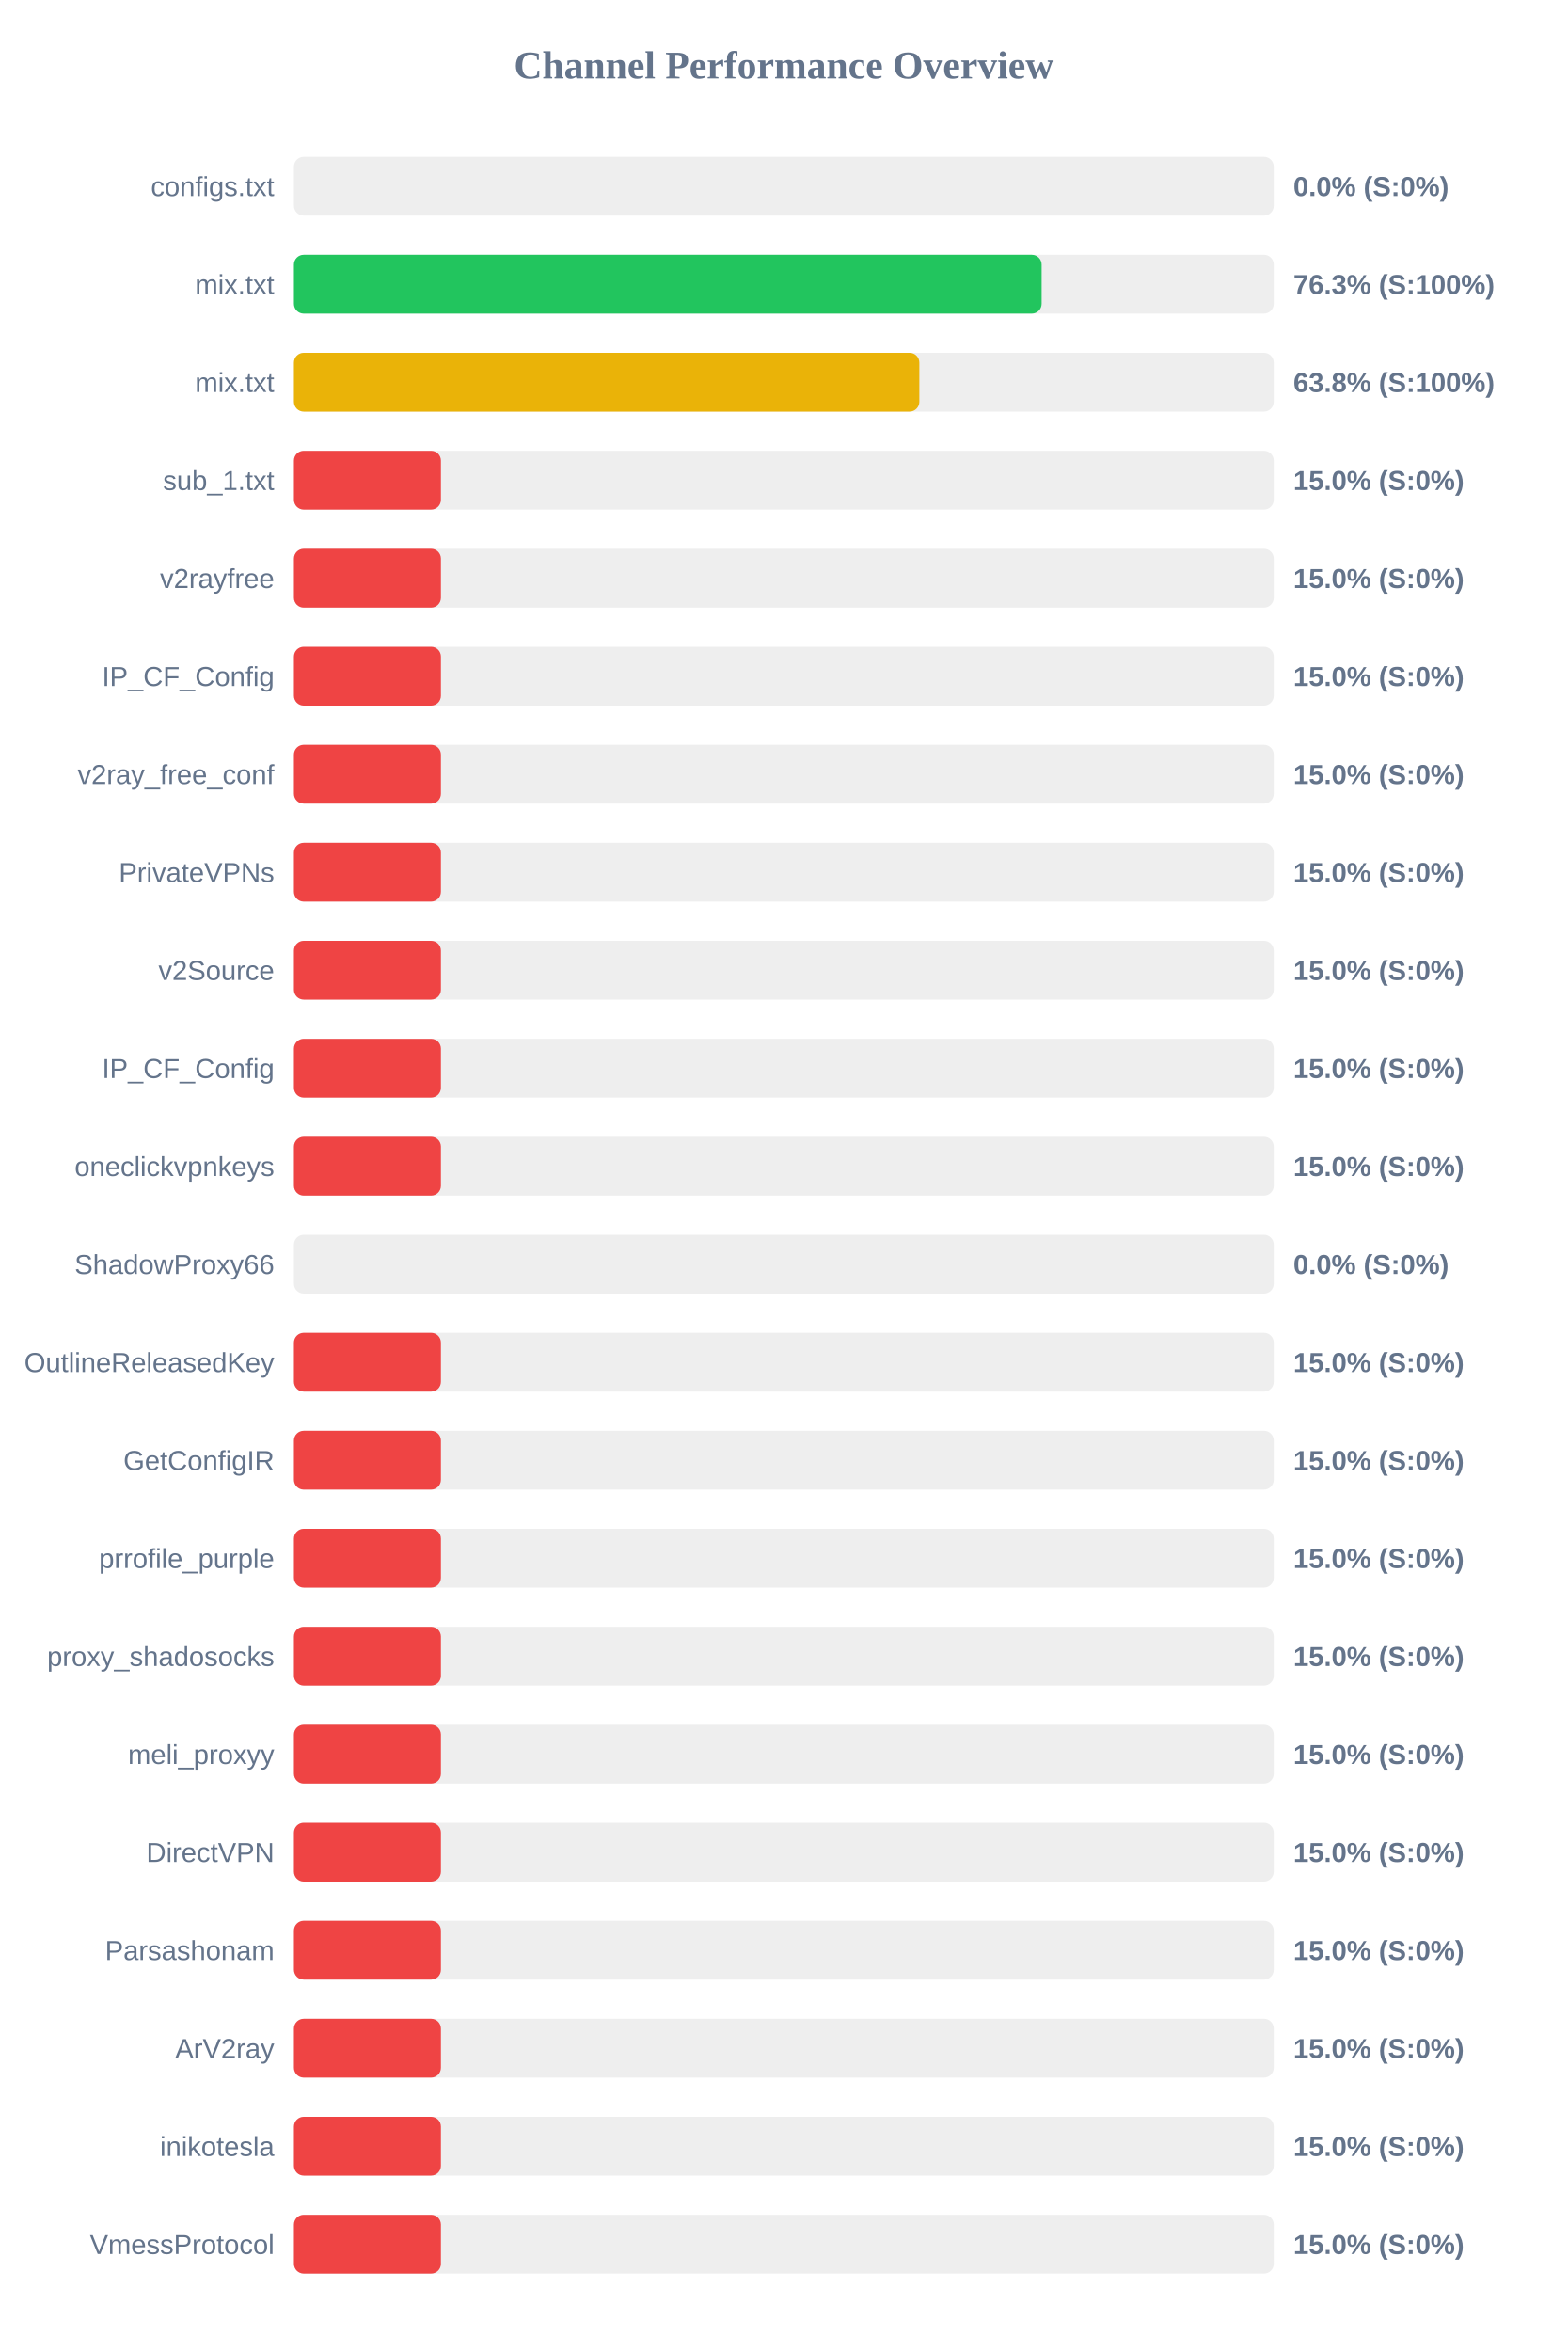
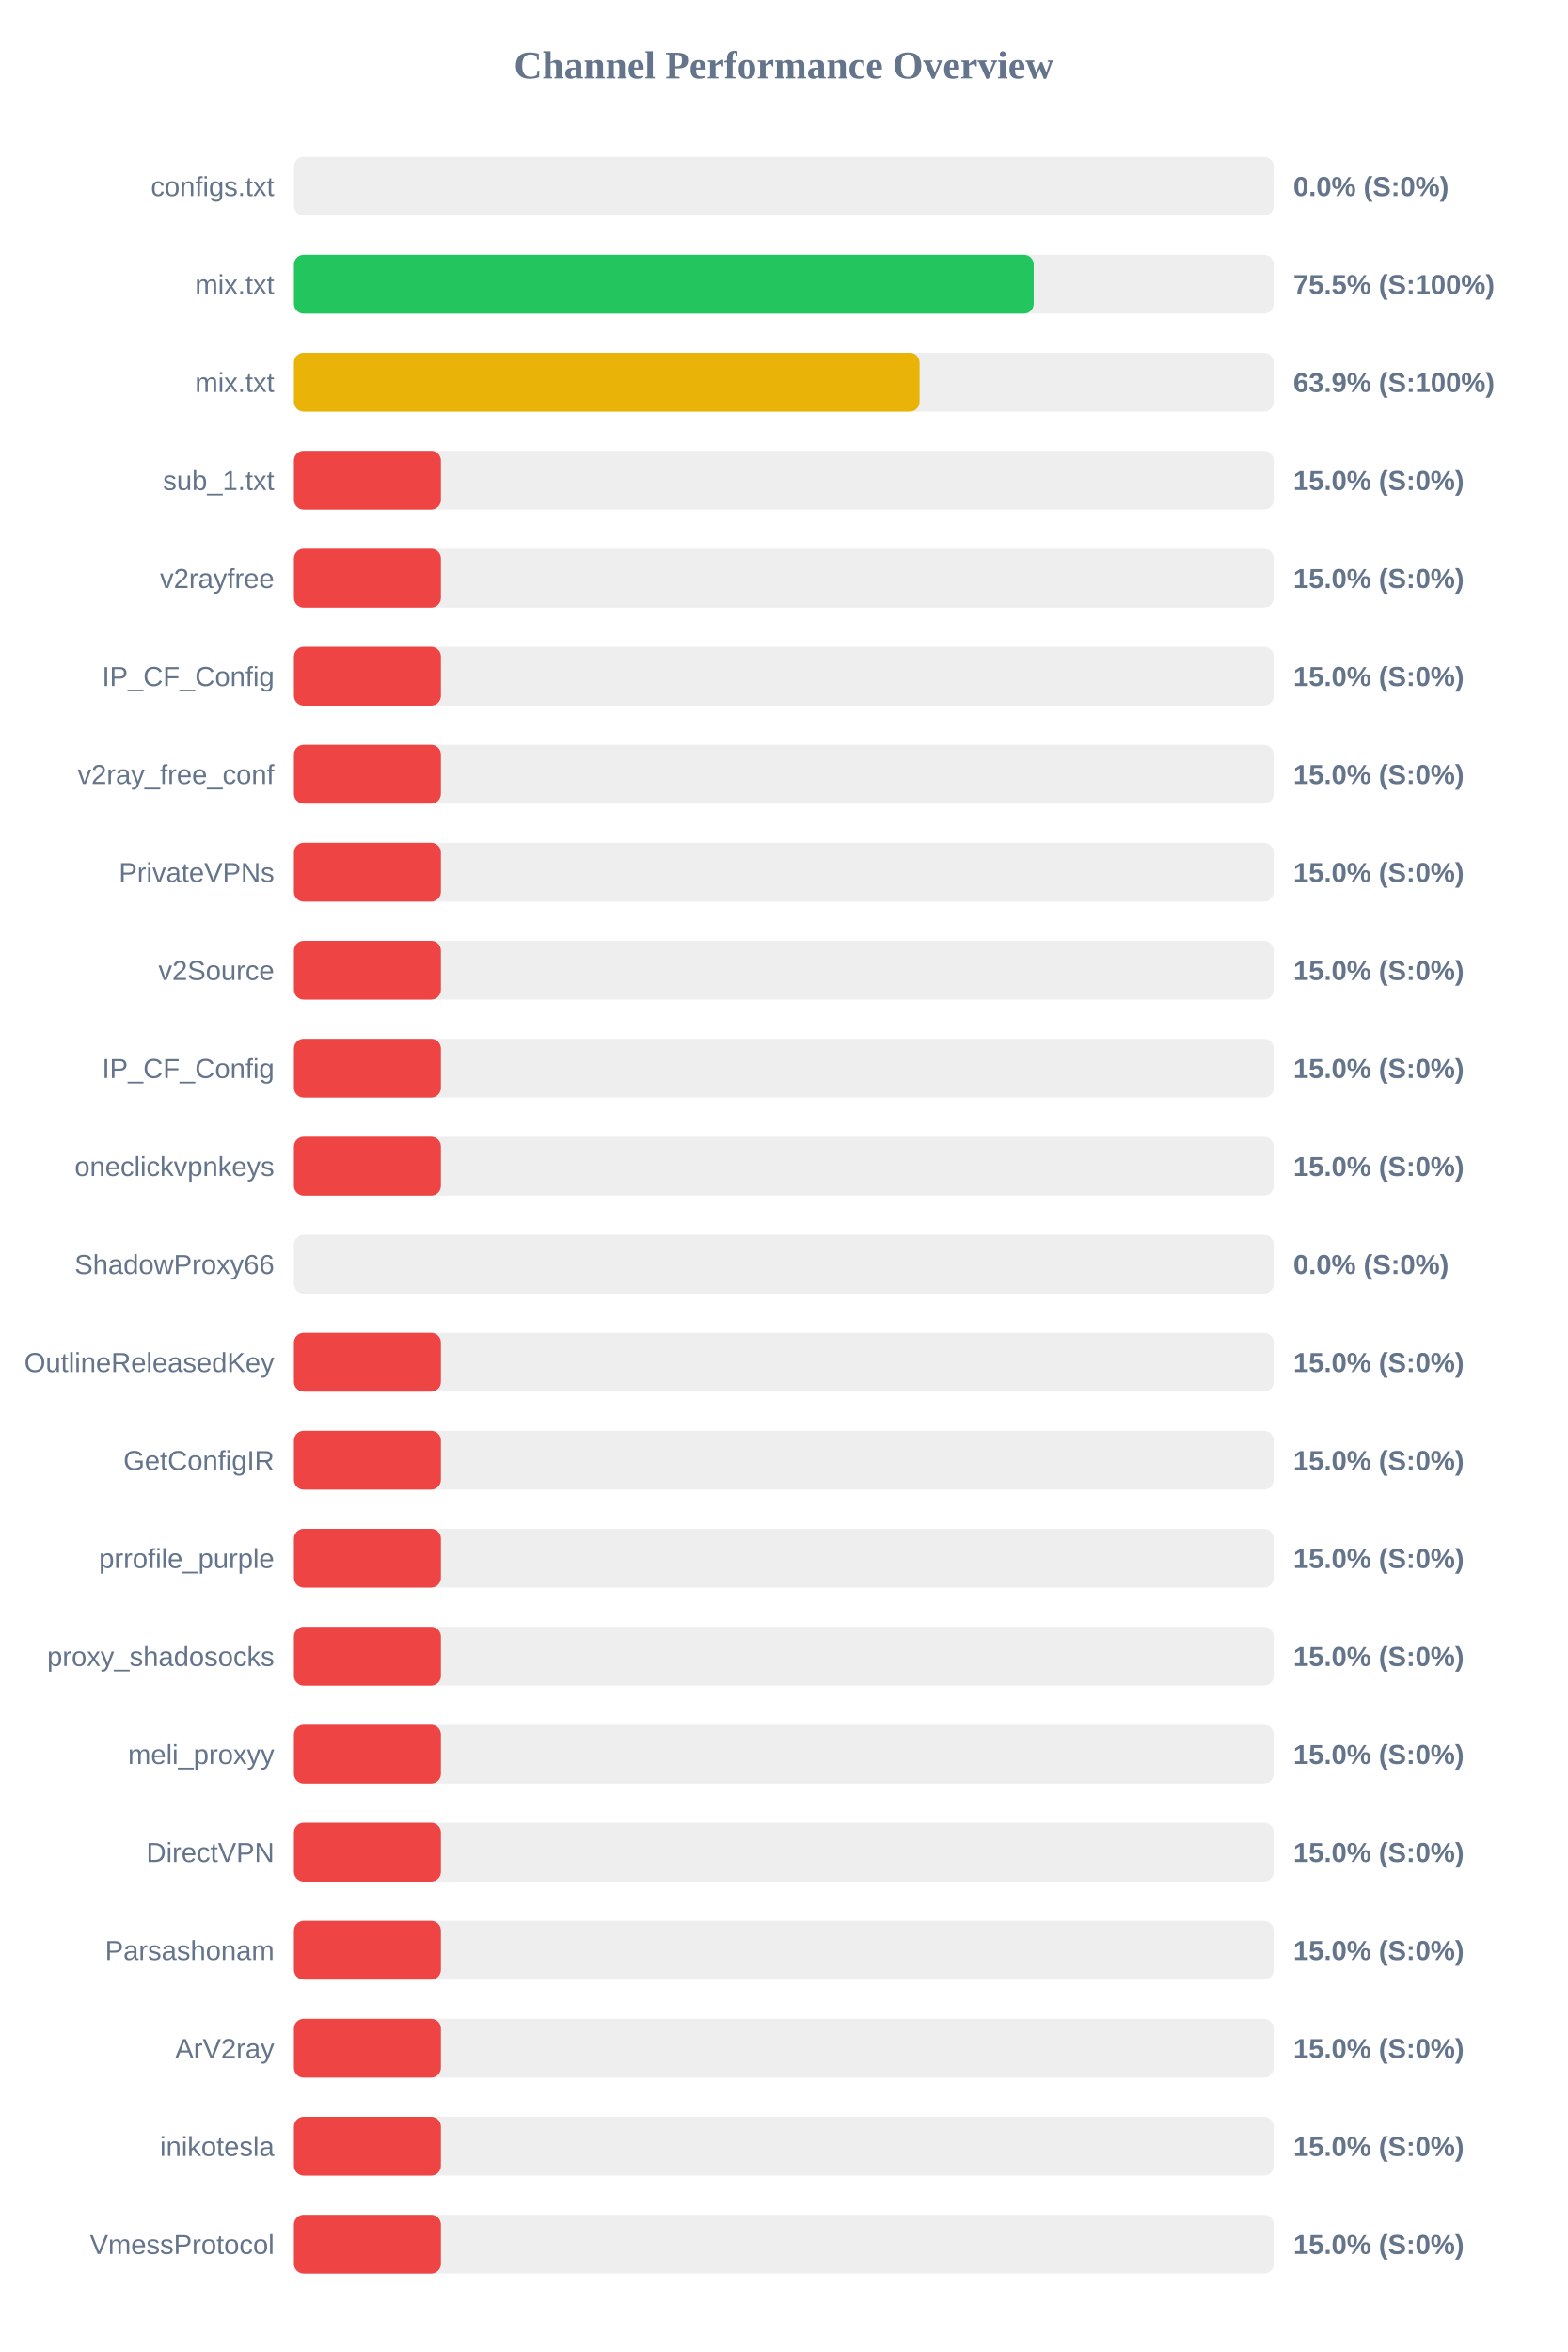
<svg xmlns="http://www.w3.org/2000/svg" width="800" height="1200" version="1.1">
  <style>
        .row { font: 14px Arial; fill: #64748b; }
        .score { font: bold 14px Arial; fill: #64748b; }
    </style>
  <text x="400" y="40" text-anchor="middle" font-size="20px" font-weight="bold" fill="#64748b">Channel Performance Overview</text>
  <rect x="150" y="80" width="500" height="30" fill="#eee" rx="5" />
  <rect x="150" y="80" width="0.0" height="30" fill="#ef4444" rx="5" />
  <text x="140" y="100" text-anchor="end" class="row">configs.txt</text>
  <text x="660" y="100" text-anchor="start" class="score">0.0% (S:0%)</text>
  <rect x="150" y="130" width="500" height="30" fill="#eee" rx="5" />
-   <rect x="150" y="130" width="381.55" height="30" fill="#22c55e" rx="5" />
+   <rect x="150" y="130" width="377.5" height="30" fill="#22c55e" rx="5" />
  <text x="140" y="150" text-anchor="end" class="row">mix.txt</text>
-   <text x="660" y="150" text-anchor="start" class="score">76.3% (S:100%)</text>
+   <text x="660" y="150" text-anchor="start" class="score">75.5% (S:100%)</text>
  <rect x="150" y="180" width="500" height="30" fill="#eee" rx="5" />
-   <rect x="150" y="180" width="319.15" height="30" fill="#eab308" rx="5" />
+   <rect x="150" y="180" width="319.25" height="30" fill="#eab308" rx="5" />
  <text x="140" y="200" text-anchor="end" class="row">mix.txt</text>
-   <text x="660" y="200" text-anchor="start" class="score">63.8% (S:100%)</text>
+   <text x="660" y="200" text-anchor="start" class="score">63.9% (S:100%)</text>
  <rect x="150" y="230" width="500" height="30" fill="#eee" rx="5" />
  <rect x="150" y="230" width="75.0" height="30" fill="#ef4444" rx="5" />
  <text x="140" y="250" text-anchor="end" class="row">sub_1.txt</text>
  <text x="660" y="250" text-anchor="start" class="score">15.0% (S:0%)</text>
  <rect x="150" y="280" width="500" height="30" fill="#eee" rx="5" />
  <rect x="150" y="280" width="75.0" height="30" fill="#ef4444" rx="5" />
  <text x="140" y="300" text-anchor="end" class="row">v2rayfree</text>
  <text x="660" y="300" text-anchor="start" class="score">15.0% (S:0%)</text>
  <rect x="150" y="330" width="500" height="30" fill="#eee" rx="5" />
  <rect x="150" y="330" width="75.0" height="30" fill="#ef4444" rx="5" />
  <text x="140" y="350" text-anchor="end" class="row">IP_CF_Config</text>
  <text x="660" y="350" text-anchor="start" class="score">15.0% (S:0%)</text>
  <rect x="150" y="380" width="500" height="30" fill="#eee" rx="5" />
  <rect x="150" y="380" width="75.0" height="30" fill="#ef4444" rx="5" />
  <text x="140" y="400" text-anchor="end" class="row">v2ray_free_conf</text>
  <text x="660" y="400" text-anchor="start" class="score">15.0% (S:0%)</text>
  <rect x="150" y="430" width="500" height="30" fill="#eee" rx="5" />
  <rect x="150" y="430" width="75.0" height="30" fill="#ef4444" rx="5" />
  <text x="140" y="450" text-anchor="end" class="row">PrivateVPNs</text>
  <text x="660" y="450" text-anchor="start" class="score">15.0% (S:0%)</text>
  <rect x="150" y="480" width="500" height="30" fill="#eee" rx="5" />
  <rect x="150" y="480" width="75.0" height="30" fill="#ef4444" rx="5" />
  <text x="140" y="500" text-anchor="end" class="row">v2Source</text>
  <text x="660" y="500" text-anchor="start" class="score">15.0% (S:0%)</text>
  <rect x="150" y="530" width="500" height="30" fill="#eee" rx="5" />
  <rect x="150" y="530" width="75.0" height="30" fill="#ef4444" rx="5" />
  <text x="140" y="550" text-anchor="end" class="row">IP_CF_Config</text>
  <text x="660" y="550" text-anchor="start" class="score">15.0% (S:0%)</text>
  <rect x="150" y="580" width="500" height="30" fill="#eee" rx="5" />
  <rect x="150" y="580" width="75.0" height="30" fill="#ef4444" rx="5" />
  <text x="140" y="600" text-anchor="end" class="row">oneclickvpnkeys</text>
  <text x="660" y="600" text-anchor="start" class="score">15.0% (S:0%)</text>
  <rect x="150" y="630" width="500" height="30" fill="#eee" rx="5" />
  <rect x="150" y="630" width="0.0" height="30" fill="#ef4444" rx="5" />
  <text x="140" y="650" text-anchor="end" class="row">ShadowProxy66</text>
  <text x="660" y="650" text-anchor="start" class="score">0.0% (S:0%)</text>
  <rect x="150" y="680" width="500" height="30" fill="#eee" rx="5" />
  <rect x="150" y="680" width="75.0" height="30" fill="#ef4444" rx="5" />
  <text x="140" y="700" text-anchor="end" class="row">OutlineReleasedKey</text>
  <text x="660" y="700" text-anchor="start" class="score">15.0% (S:0%)</text>
  <rect x="150" y="730" width="500" height="30" fill="#eee" rx="5" />
  <rect x="150" y="730" width="75.0" height="30" fill="#ef4444" rx="5" />
  <text x="140" y="750" text-anchor="end" class="row">GetConfigIR</text>
  <text x="660" y="750" text-anchor="start" class="score">15.0% (S:0%)</text>
  <rect x="150" y="780" width="500" height="30" fill="#eee" rx="5" />
  <rect x="150" y="780" width="75.0" height="30" fill="#ef4444" rx="5" />
  <text x="140" y="800" text-anchor="end" class="row">prrofile_purple</text>
  <text x="660" y="800" text-anchor="start" class="score">15.0% (S:0%)</text>
  <rect x="150" y="830" width="500" height="30" fill="#eee" rx="5" />
  <rect x="150" y="830" width="75.0" height="30" fill="#ef4444" rx="5" />
  <text x="140" y="850" text-anchor="end" class="row">proxy_shadosocks</text>
  <text x="660" y="850" text-anchor="start" class="score">15.0% (S:0%)</text>
  <rect x="150" y="880" width="500" height="30" fill="#eee" rx="5" />
  <rect x="150" y="880" width="75.0" height="30" fill="#ef4444" rx="5" />
  <text x="140" y="900" text-anchor="end" class="row">meli_proxyy</text>
  <text x="660" y="900" text-anchor="start" class="score">15.0% (S:0%)</text>
  <rect x="150" y="930" width="500" height="30" fill="#eee" rx="5" />
  <rect x="150" y="930" width="75.0" height="30" fill="#ef4444" rx="5" />
  <text x="140" y="950" text-anchor="end" class="row">DirectVPN</text>
  <text x="660" y="950" text-anchor="start" class="score">15.0% (S:0%)</text>
  <rect x="150" y="980" width="500" height="30" fill="#eee" rx="5" />
  <rect x="150" y="980" width="75.0" height="30" fill="#ef4444" rx="5" />
  <text x="140" y="1000" text-anchor="end" class="row">Parsashonam</text>
  <text x="660" y="1000" text-anchor="start" class="score">15.0% (S:0%)</text>
  <rect x="150" y="1030" width="500" height="30" fill="#eee" rx="5" />
  <rect x="150" y="1030" width="75.0" height="30" fill="#ef4444" rx="5" />
  <text x="140" y="1050" text-anchor="end" class="row">ArV2ray</text>
  <text x="660" y="1050" text-anchor="start" class="score">15.0% (S:0%)</text>
  <rect x="150" y="1080" width="500" height="30" fill="#eee" rx="5" />
  <rect x="150" y="1080" width="75.0" height="30" fill="#ef4444" rx="5" />
  <text x="140" y="1100" text-anchor="end" class="row">inikotesla</text>
  <text x="660" y="1100" text-anchor="start" class="score">15.0% (S:0%)</text>
  <rect x="150" y="1130" width="500" height="30" fill="#eee" rx="5" />
  <rect x="150" y="1130" width="75.0" height="30" fill="#ef4444" rx="5" />
  <text x="140" y="1150" text-anchor="end" class="row">VmessProtocol</text>
  <text x="660" y="1150" text-anchor="start" class="score">15.0% (S:0%)</text>
</svg>
